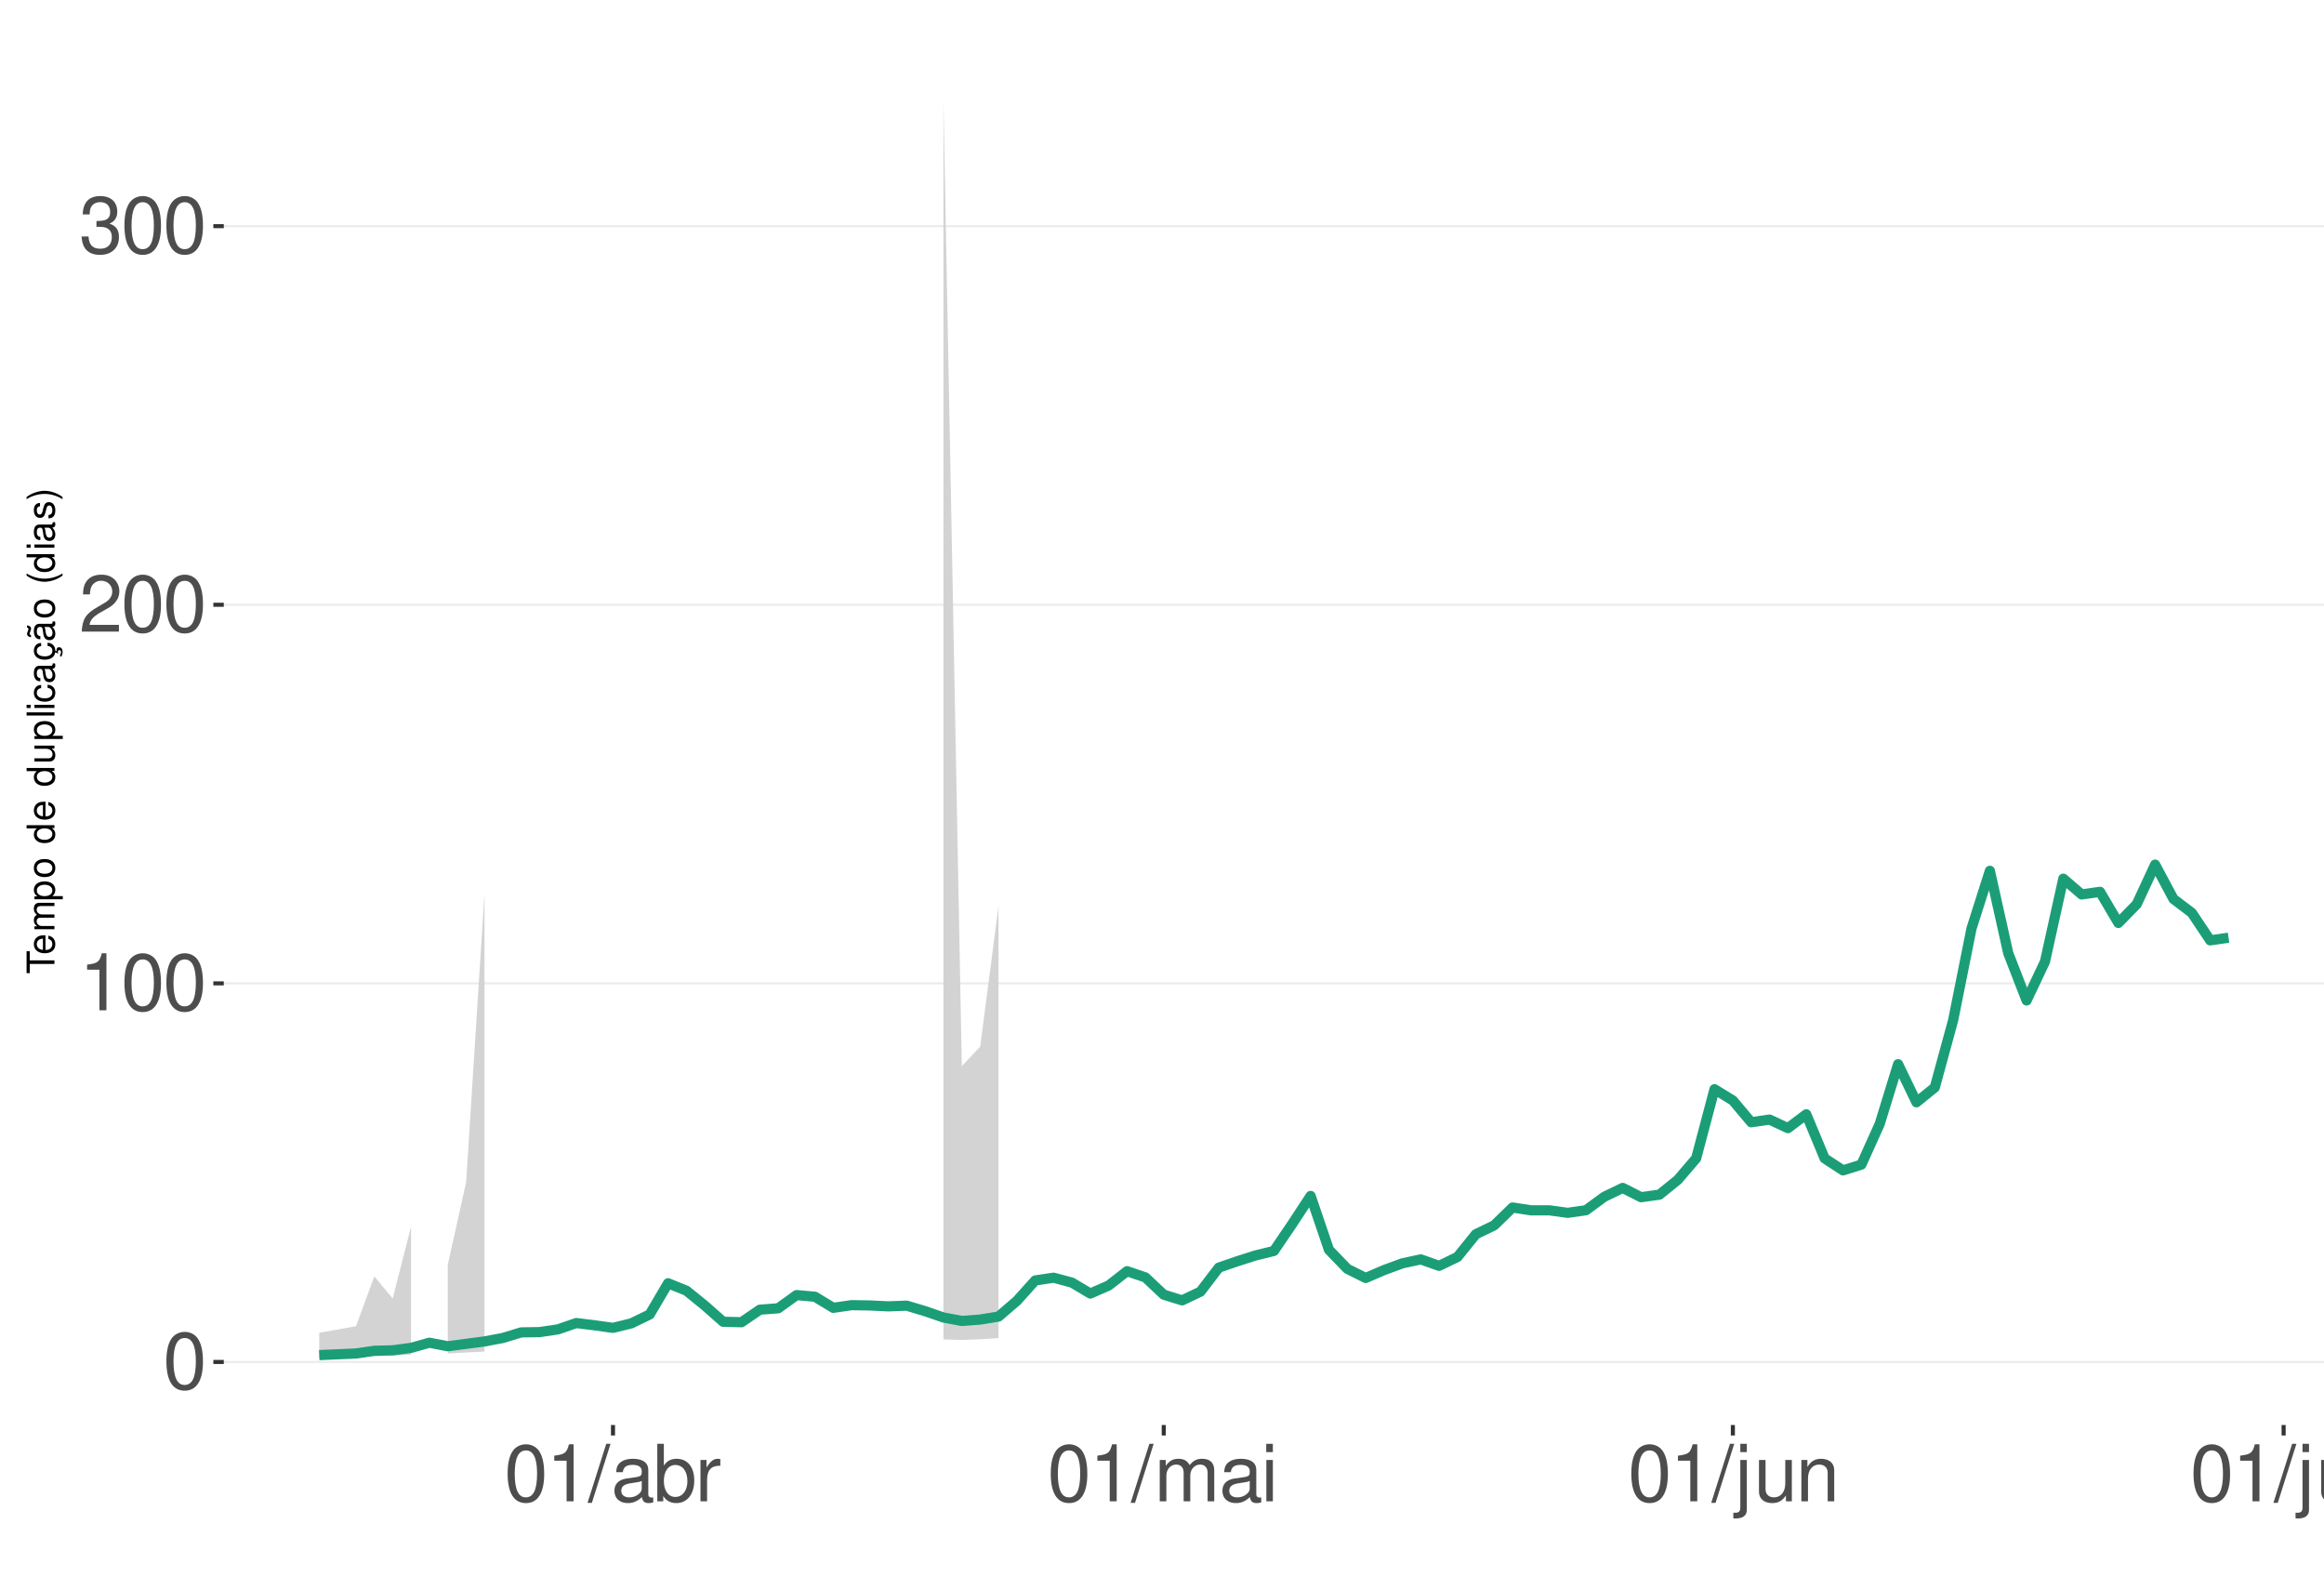
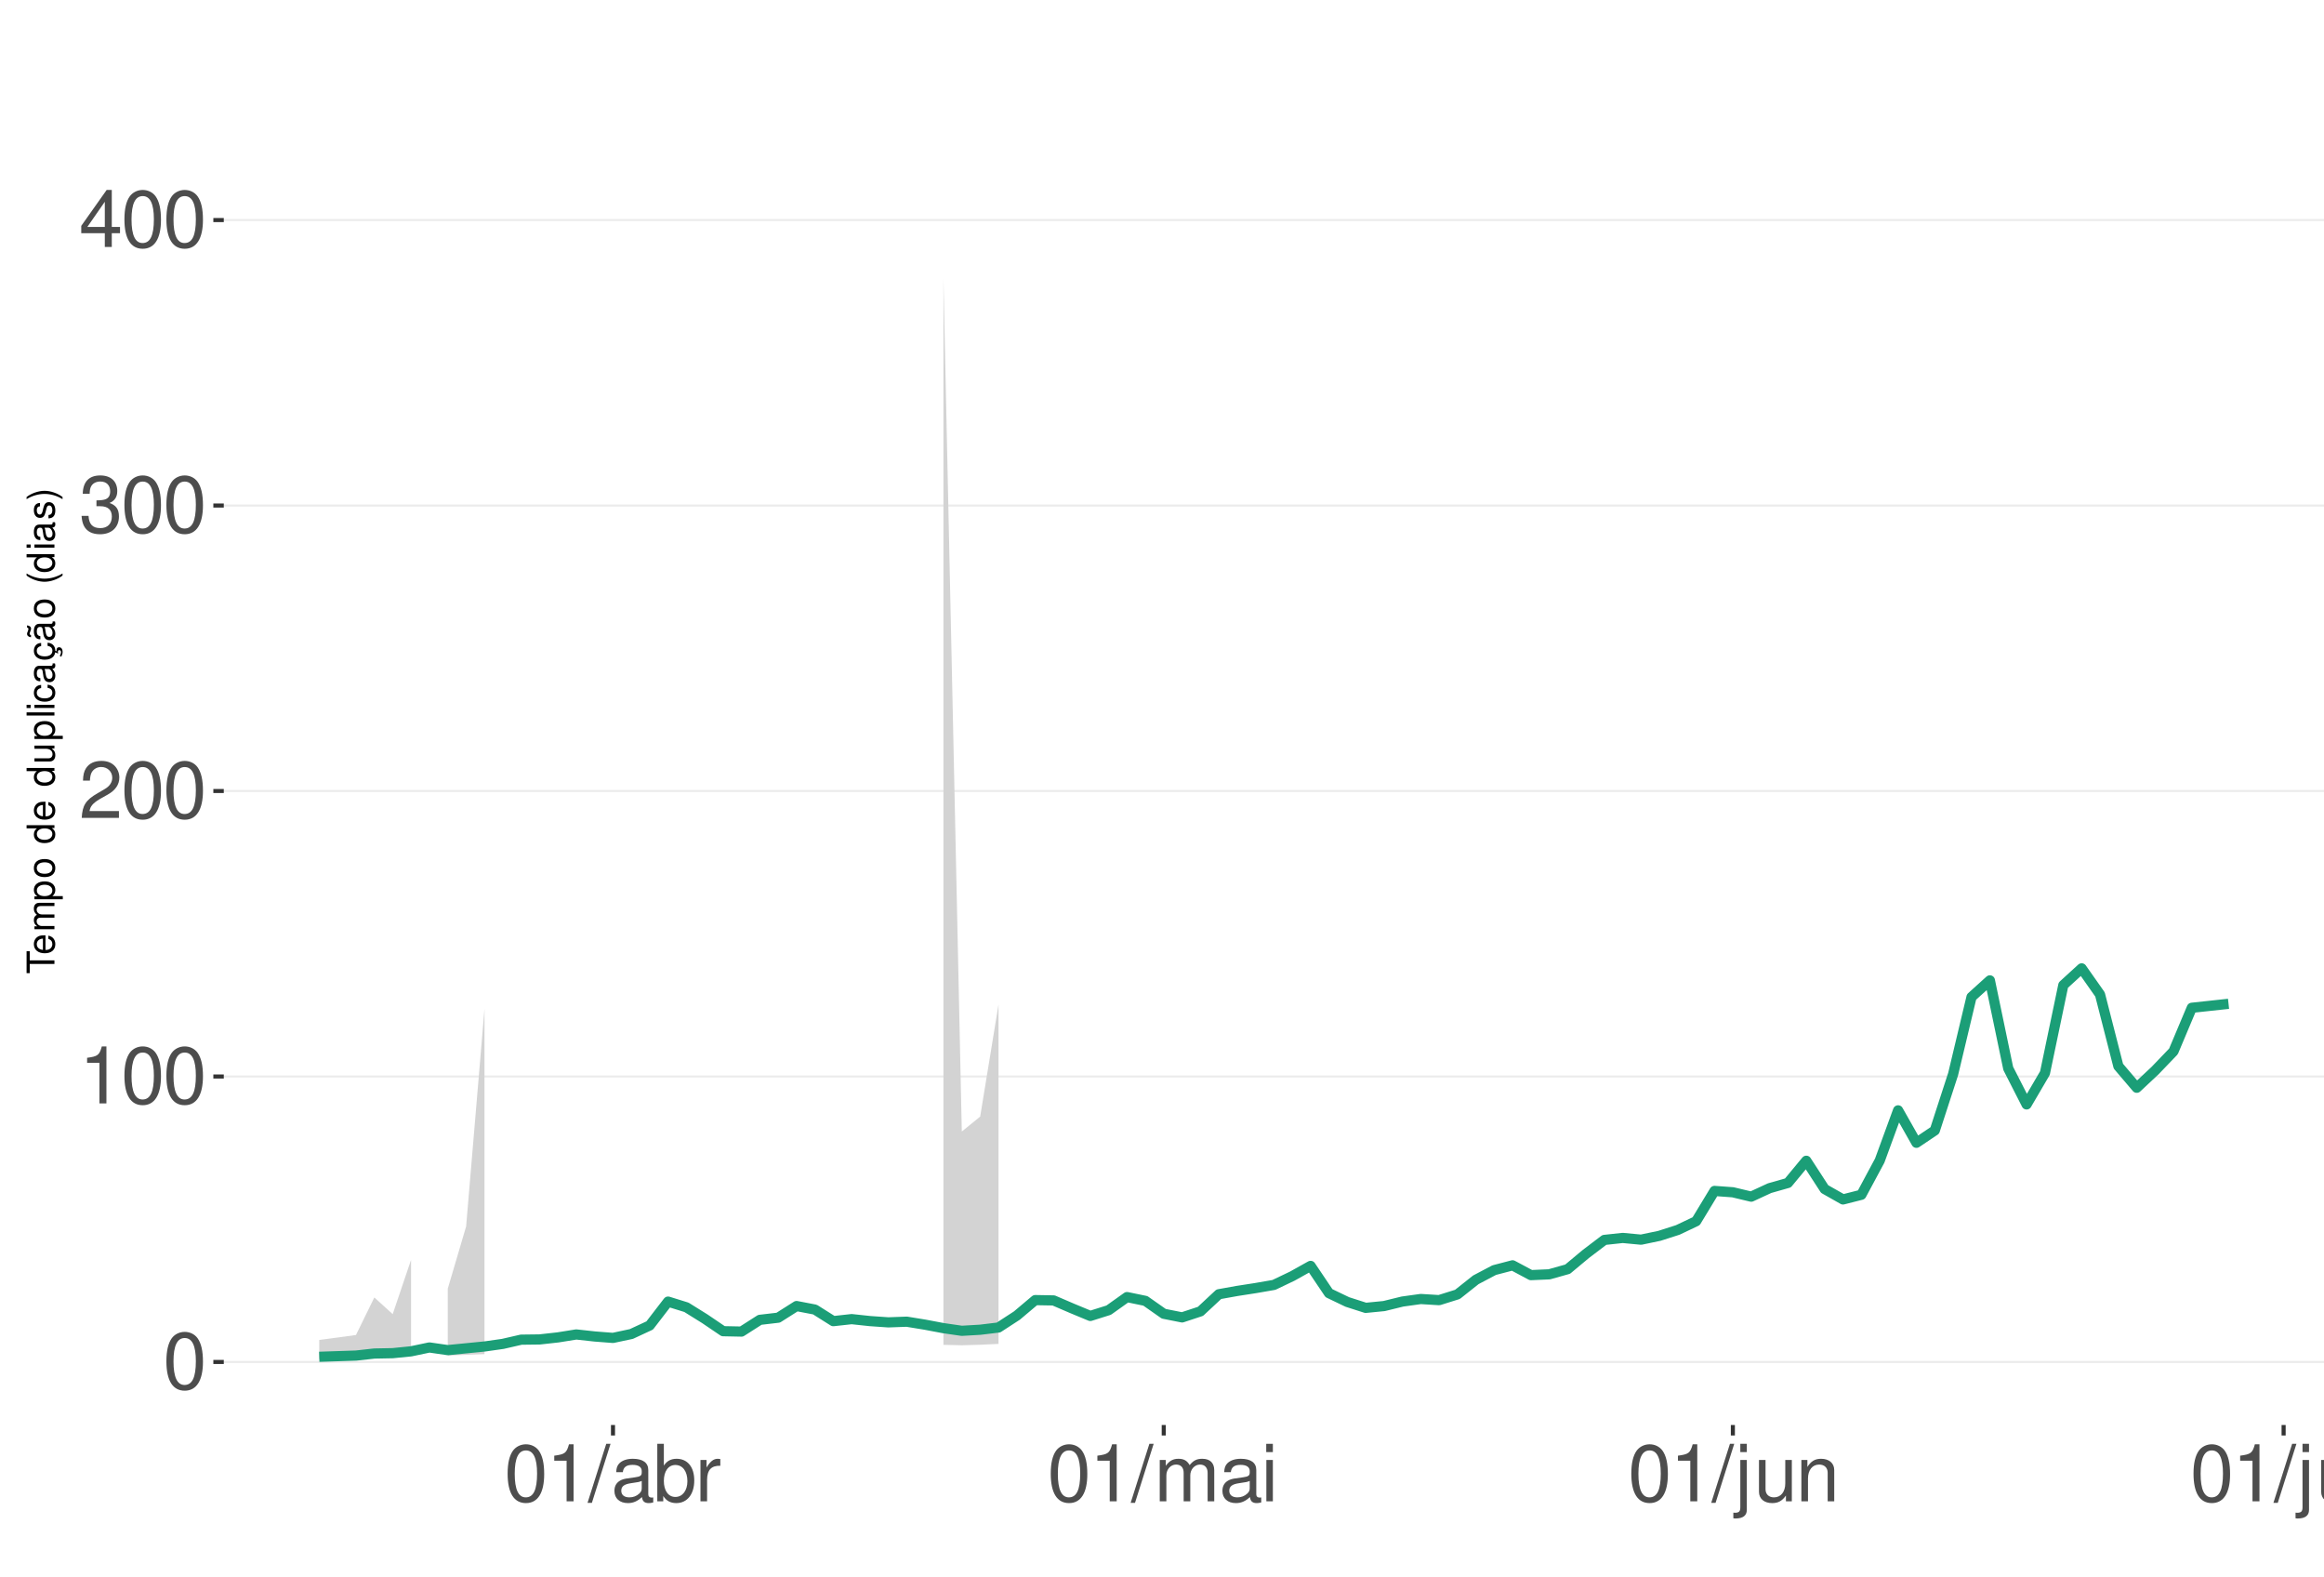
<svg xmlns="http://www.w3.org/2000/svg" xmlns:xlink="http://www.w3.org/1999/xlink" width="609pt" height="413pt" viewBox="0 0 609 413" version="1.1">
  <defs>
    <g>
      <symbol overflow="visible" id="glyph0-0">
        <path style="stroke:none;" d="" />
      </symbol>
      <symbol overflow="visible" id="glyph0-1">
        <path style="stroke:none;" d="M 5.688 -14.938 C 4.312 -14.938 3.078 -14.312 2.312 -13.297 C 1.359 -11.984 0.891 -10 0.891 -7.234 C 0.891 -2.188 2.547 0.469 5.688 0.469 C 8.781 0.469 10.469 -2.188 10.469 -7.109 C 10.469 -10 10.016 -11.938 9.047 -13.297 C 8.281 -14.328 7.062 -14.938 5.688 -14.938 Z M 5.688 -13.328 C 7.641 -13.328 8.609 -11.312 8.609 -7.266 C 8.609 -3.016 7.656 -1.031 5.641 -1.031 C 3.719 -1.031 2.75 -3.094 2.75 -7.203 C 2.75 -11.312 3.719 -13.328 5.688 -13.328 Z M 5.688 -13.328 " />
      </symbol>
      <symbol overflow="visible" id="glyph0-2">
        <path style="stroke:none;" d="M 5.344 -10.641 L 5.344 0 L 7.172 0 L 7.172 -14.938 L 5.969 -14.938 C 5.328 -12.641 4.922 -12.328 2.109 -11.953 L 2.109 -10.641 Z M 5.344 -10.641 " />
      </symbol>
      <symbol overflow="visible" id="glyph0-3">
        <path style="stroke:none;" d="M 10.453 -1.797 L 2.75 -1.797 C 2.938 -3.031 3.594 -3.828 5.391 -4.922 L 7.453 -6.078 C 9.5 -7.203 10.562 -8.734 10.562 -10.578 C 10.562 -11.812 10.062 -12.969 9.188 -13.781 C 8.328 -14.562 7.25 -14.938 5.859 -14.938 C 4 -14.938 2.625 -14.281 1.812 -13 C 1.297 -12.203 1.078 -11.281 1.031 -9.766 L 2.844 -9.766 C 2.906 -10.781 3.031 -11.375 3.281 -11.875 C 3.766 -12.781 4.703 -13.344 5.797 -13.344 C 7.453 -13.344 8.703 -12.141 8.703 -10.531 C 8.703 -9.344 8.016 -8.297 6.719 -7.562 L 4.812 -6.438 C 1.75 -4.688 0.875 -3.281 0.703 -0.016 L 10.453 -0.016 Z M 10.453 -1.797 " />
      </symbol>
      <symbol overflow="visible" id="glyph0-4">
        <path style="stroke:none;" d="M 4.562 -6.875 L 5.562 -6.875 C 7.547 -6.875 8.594 -5.953 8.594 -4.156 C 8.594 -2.266 7.453 -1.141 5.578 -1.141 C 3.578 -1.141 2.609 -2.141 2.484 -4.344 L 0.656 -4.344 C 0.75 -3.141 0.953 -2.359 1.297 -1.688 C 2.062 -0.25 3.484 0.469 5.5 0.469 C 8.516 0.469 10.453 -1.344 10.453 -4.172 C 10.453 -6.078 9.734 -7.109 7.969 -7.719 C 9.344 -8.281 10.016 -9.312 10.016 -10.828 C 10.016 -13.391 8.344 -14.938 5.562 -14.938 C 2.609 -14.938 1.031 -13.281 0.969 -10.125 L 2.781 -10.125 C 2.812 -11.031 2.891 -11.547 3.125 -12 C 3.531 -12.844 4.438 -13.344 5.578 -13.344 C 7.188 -13.344 8.156 -12.375 8.156 -10.766 C 8.156 -9.703 7.781 -9.062 6.984 -8.719 C 6.484 -8.516 5.828 -8.422 4.562 -8.406 Z M 4.562 -6.875 " />
      </symbol>
      <symbol overflow="visible" id="glyph0-5">
+         <path style="stroke:none;" d="M 6.75 -3.609 L 6.75 0 L 8.578 0 L 8.578 -3.609 L 10.734 -3.609 L 10.734 -5.25 L 8.578 -5.25 L 8.578 -14.938 L 7.234 -14.938 L 0.578 -5.531 L 0.578 -3.609 Z M 6.75 -5.25 L 2.172 -5.25 L 6.75 -11.844 Z M 6.75 -5.25 " />
+       </symbol>
+       <symbol overflow="visible" id="glyph0-6">
        <path style="stroke:none;" d="M 4.734 -15.062 L -0.172 0.406 L 0.969 0.406 L 5.859 -15.062 Z M 4.734 -15.062 " />
      </symbol>
-       <symbol overflow="visible" id="glyph0-6">
+       <symbol overflow="visible" id="glyph0-7">
        <path style="stroke:none;" d="M 11.047 -1.016 C 10.859 -0.969 10.781 -0.969 10.672 -0.969 C 10.078 -0.969 9.75 -1.281 9.75 -1.812 L 9.75 -8.188 C 9.75 -10.094 8.344 -11.141 5.688 -11.141 C 4.094 -11.141 2.828 -10.672 2.094 -9.875 C 1.594 -9.312 1.391 -8.703 1.344 -7.625 L 3.078 -7.625 C 3.219 -8.938 4 -9.547 5.625 -9.547 C 7.188 -9.547 8.031 -8.969 8.031 -7.938 L 8.031 -7.484 C 8.016 -6.734 7.641 -6.469 6.234 -6.281 C 3.797 -5.969 3.422 -5.891 2.766 -5.625 C 1.516 -5.078 0.875 -4.125 0.875 -2.734 C 0.875 -0.766 2.234 0.469 4.422 0.469 C 5.781 0.469 6.875 0 8.094 -1.109 C 8.219 0 8.766 0.469 9.875 0.469 C 10.25 0.469 10.469 0.438 11.047 0.297 Z M 8.031 -3.406 C 8.031 -2.828 7.875 -2.484 7.359 -2 C 6.656 -1.359 5.797 -1.031 4.797 -1.031 C 3.453 -1.031 2.672 -1.672 2.672 -2.766 C 2.672 -3.906 3.406 -4.484 5.266 -4.75 C 7.109 -5 7.453 -5.078 8.031 -5.344 Z M 8.031 -3.406 " />
      </symbol>
-       <symbol overflow="visible" id="glyph0-7">
+       <symbol overflow="visible" id="glyph0-8">
        <path style="stroke:none;" d="M 1.109 -15.062 L 1.109 0 L 2.672 0 L 2.672 -1.391 C 3.484 -0.125 4.578 0.469 6.094 0.469 C 8.938 0.469 10.797 -1.859 10.797 -5.453 C 10.797 -8.969 9.047 -11.141 6.172 -11.141 C 4.688 -11.141 3.641 -10.578 2.828 -9.359 L 2.828 -15.062 Z M 5.844 -9.516 C 7.766 -9.516 9 -7.844 9 -5.266 C 9 -2.812 7.719 -1.141 5.844 -1.141 C 4 -1.141 2.828 -2.781 2.828 -5.328 C 2.828 -7.875 4 -9.516 5.844 -9.516 Z M 5.844 -9.516 " />
      </symbol>
-       <symbol overflow="visible" id="glyph0-8">
+       <symbol overflow="visible" id="glyph0-9">
        <path style="stroke:none;" d="M 1.422 -10.828 L 1.422 0 L 3.156 0 L 3.156 -5.625 C 3.188 -8.219 4.25 -9.375 6.625 -9.312 L 6.625 -11.078 C 6.344 -11.109 6.172 -11.141 5.969 -11.141 C 4.859 -11.141 4 -10.469 3.016 -8.859 L 3.016 -10.828 Z M 1.422 -10.828 " />
      </symbol>
-       <symbol overflow="visible" id="glyph0-9">
+       <symbol overflow="visible" id="glyph0-10">
        <path style="stroke:none;" d="M 1.453 -10.828 L 1.453 0 L 3.188 0 L 3.188 -6.797 C 3.188 -8.359 4.312 -9.625 5.719 -9.625 C 7 -9.625 7.719 -8.844 7.719 -7.453 L 7.719 0 L 9.453 0 L 9.453 -6.797 C 9.453 -8.359 10.594 -9.625 12 -9.625 C 13.266 -9.625 14 -8.812 14 -7.453 L 14 0 L 15.734 0 L 15.734 -8.125 C 15.734 -10.062 14.625 -11.141 12.594 -11.141 C 11.156 -11.141 10.281 -10.703 9.281 -9.484 C 8.641 -10.641 7.766 -11.141 6.359 -11.141 C 4.922 -11.141 3.953 -10.594 3.031 -9.297 L 3.031 -10.828 Z M 1.453 -10.828 " />
      </symbol>
-       <symbol overflow="visible" id="glyph0-10">
+       <symbol overflow="visible" id="glyph0-11">
        <path style="stroke:none;" d="M 3.094 -10.828 L 1.391 -10.828 L 1.391 0 L 3.094 0 Z M 3.094 -15.062 L 1.359 -15.062 L 1.359 -12.891 L 3.094 -12.891 Z M 3.094 -15.062 " />
      </symbol>
-       <symbol overflow="visible" id="glyph0-11">
+       <symbol overflow="visible" id="glyph0-12">
        <path style="stroke:none;" d="M 1.453 -10.828 L 1.453 1.562 C 1.453 2.641 1.109 3 0.047 3 C -0.078 3 -0.141 3 -0.375 2.969 L -0.375 4.438 C -0.172 4.484 -0.062 4.5 0.203 4.5 C 2.141 4.5 3.156 3.734 3.156 2.25 L 3.156 -10.828 Z M 3.156 -15.062 L 1.453 -15.062 L 1.453 -12.891 L 3.156 -12.891 Z M 3.156 -15.062 " />
      </symbol>
-       <symbol overflow="visible" id="glyph0-12">
+       <symbol overflow="visible" id="glyph0-13">
        <path style="stroke:none;" d="M 9.953 0 L 9.953 -10.828 L 8.234 -10.828 L 8.234 -4.688 C 8.234 -2.484 7.078 -1.031 5.281 -1.031 C 3.922 -1.031 3.062 -1.859 3.062 -3.156 L 3.062 -10.828 L 1.344 -10.828 L 1.344 -2.484 C 1.344 -0.688 2.688 0.469 4.797 0.469 C 6.375 0.469 7.391 -0.078 8.406 -1.516 L 8.406 0 Z M 9.953 0 " />
      </symbol>
-       <symbol overflow="visible" id="glyph0-13">
+       <symbol overflow="visible" id="glyph0-14">
        <path style="stroke:none;" d="M 1.453 -10.828 L 1.453 0 L 3.188 0 L 3.188 -5.969 C 3.188 -8.188 4.344 -9.625 6.109 -9.625 C 7.484 -9.625 8.344 -8.797 8.344 -7.5 L 8.344 0 L 10.062 0 L 10.062 -8.188 C 10.062 -9.984 8.719 -11.141 6.625 -11.141 C 5.016 -11.141 3.984 -10.516 3.031 -9 L 3.031 -10.828 Z M 1.453 -10.828 " />
      </symbol>
-       <symbol overflow="visible" id="glyph0-14">
+       <symbol overflow="visible" id="glyph0-15">
        <path style="stroke:none;" d="M 3.141 -15.062 L 1.406 -15.062 L 1.406 0 L 3.141 0 Z M 3.141 -15.062 " />
      </symbol>
      <symbol overflow="visible" id="glyph1-0">
        <path style="stroke:none;" d="" />
      </symbol>
      <symbol overflow="visible" id="glyph1-1">
        <path style="stroke:none;" d="M -6.469 -3.547 L -6.469 -5.938 L -7.297 -5.938 L -7.297 -0.203 L -6.469 -0.203 L -6.469 -2.609 L 0 -2.609 L 0 -3.547 Z M -6.469 -3.547 " />
      </symbol>
      <symbol overflow="visible" id="glyph1-2">
        <path style="stroke:none;" d="M -2.344 -5.125 C -3.141 -5.125 -3.625 -5.062 -4.016 -4.922 C -4.875 -4.578 -5.391 -3.781 -5.391 -2.797 C -5.391 -1.344 -4.281 -0.406 -2.547 -0.406 C -0.812 -0.406 0.234 -1.297 0.234 -2.781 C 0.234 -3.984 -0.453 -4.812 -1.594 -5.016 L -1.594 -4.188 C -0.906 -3.953 -0.547 -3.484 -0.547 -2.812 C -0.547 -2.281 -0.781 -1.828 -1.219 -1.547 C -1.516 -1.344 -1.812 -1.281 -2.344 -1.266 Z M -3.016 -1.297 C -3.984 -1.359 -4.625 -1.953 -4.625 -2.797 C -4.625 -3.641 -3.953 -4.234 -3.016 -4.234 Z M -3.016 -1.297 " />
      </symbol>
      <symbol overflow="visible" id="glyph1-3">
        <path style="stroke:none;" d="M -5.234 -0.703 L 0 -0.703 L 0 -1.547 L -3.297 -1.547 C -4.047 -1.547 -4.656 -2.094 -4.656 -2.766 C -4.656 -3.391 -4.281 -3.734 -3.609 -3.734 L 0 -3.734 L 0 -4.578 L -3.297 -4.578 C -4.047 -4.578 -4.656 -5.125 -4.656 -5.812 C -4.656 -6.422 -4.266 -6.781 -3.609 -6.781 L 0 -6.781 L 0 -7.625 L -3.938 -7.625 C -4.875 -7.625 -5.391 -7.078 -5.391 -6.094 C -5.391 -5.406 -5.188 -4.984 -4.594 -4.484 C -5.156 -4.188 -5.391 -3.766 -5.391 -3.078 C -5.391 -2.375 -5.125 -1.906 -4.5 -1.469 L -5.234 -1.469 Z M -5.234 -0.703 " />
      </symbol>
      <symbol overflow="visible" id="glyph1-4">
        <path style="stroke:none;" d="M 2.188 -0.547 L 2.188 -1.375 L -0.547 -1.375 C -0.016 -1.812 0.234 -2.312 0.234 -2.984 C 0.234 -4.344 -0.859 -5.234 -2.531 -5.234 C -4.297 -5.234 -5.391 -4.375 -5.391 -2.984 C -5.391 -2.266 -5.062 -1.703 -4.453 -1.312 L -5.234 -1.312 L -5.234 -0.547 Z M -4.609 -2.844 C -4.609 -3.766 -3.797 -4.359 -2.547 -4.359 C -1.359 -4.359 -0.547 -3.75 -0.547 -2.844 C -0.547 -1.953 -1.344 -1.375 -2.578 -1.375 C -3.812 -1.375 -4.609 -1.953 -4.609 -2.844 Z M -4.609 -2.844 " />
      </symbol>
      <symbol overflow="visible" id="glyph1-5">
        <path style="stroke:none;" d="M -5.391 -2.719 C -5.391 -1.234 -4.344 -0.359 -2.578 -0.359 C -0.812 -0.359 0.234 -1.234 0.234 -2.734 C 0.234 -4.203 -0.812 -5.094 -2.547 -5.094 C -4.359 -5.094 -5.391 -4.234 -5.391 -2.719 Z M -4.625 -2.734 C -4.625 -3.672 -3.844 -4.234 -2.547 -4.234 C -1.312 -4.234 -0.547 -3.656 -0.547 -2.734 C -0.547 -1.797 -1.312 -1.234 -2.578 -1.234 C -3.844 -1.234 -4.625 -1.797 -4.625 -2.734 Z M -4.625 -2.734 " />
      </symbol>
      <symbol overflow="visible" id="glyph1-6">
        <path style="stroke:none;" d="" />
      </symbol>
      <symbol overflow="visible" id="glyph1-7">
        <path style="stroke:none;" d="M -7.297 -4.953 L -7.297 -4.125 L -4.578 -4.125 C -5.109 -3.766 -5.391 -3.203 -5.391 -2.516 C -5.391 -1.156 -4.297 -0.266 -2.625 -0.266 C -0.859 -0.266 0.234 -1.125 0.234 -2.547 C 0.234 -3.266 -0.047 -3.766 -0.688 -4.203 L 0 -4.203 L 0 -4.953 Z M -4.609 -2.656 C -4.609 -3.547 -3.812 -4.125 -2.562 -4.125 C -1.344 -4.125 -0.547 -3.547 -0.547 -2.656 C -0.547 -1.734 -1.359 -1.125 -2.578 -1.125 C -3.797 -1.125 -4.609 -1.734 -4.609 -2.656 Z M -4.609 -2.656 " />
      </symbol>
      <symbol overflow="visible" id="glyph1-8">
        <path style="stroke:none;" d="M 0 -4.812 L -5.234 -4.812 L -5.234 -3.984 L -2.266 -3.984 C -1.203 -3.984 -0.5 -3.438 -0.5 -2.562 C -0.5 -1.906 -0.906 -1.484 -1.531 -1.484 L -5.234 -1.484 L -5.234 -0.656 L -1.203 -0.656 C -0.328 -0.656 0.234 -1.297 0.234 -2.312 C 0.234 -3.094 -0.047 -3.578 -0.734 -4.062 L 0 -4.062 Z M 0 -4.812 " />
      </symbol>
      <symbol overflow="visible" id="glyph1-9">
        <path style="stroke:none;" d="M -7.297 -1.516 L -7.297 -0.688 L 0 -0.688 L 0 -1.516 Z M -7.297 -1.516 " />
      </symbol>
      <symbol overflow="visible" id="glyph1-10">
        <path style="stroke:none;" d="M -5.234 -1.5 L -5.234 -0.672 L 0 -0.672 L 0 -1.5 Z M -7.297 -1.5 L -7.297 -0.656 L -6.234 -0.656 L -6.234 -1.5 Z M -7.297 -1.5 " />
      </symbol>
      <symbol overflow="visible" id="glyph1-11">
        <path style="stroke:none;" d="M -3.484 -4.703 C -3.984 -4.672 -4.312 -4.562 -4.609 -4.359 C -5.094 -4 -5.391 -3.375 -5.391 -2.641 C -5.391 -1.219 -4.266 -0.312 -2.531 -0.312 C -0.844 -0.312 0.234 -1.203 0.234 -2.625 C 0.234 -3.875 -0.516 -4.672 -1.797 -4.766 L -1.797 -3.938 C -0.953 -3.797 -0.547 -3.359 -0.547 -2.656 C -0.547 -1.734 -1.297 -1.188 -2.531 -1.188 C -3.844 -1.188 -4.625 -1.719 -4.625 -2.625 C -4.625 -3.328 -4.203 -3.766 -3.484 -3.875 Z M -3.484 -4.703 " />
      </symbol>
      <symbol overflow="visible" id="glyph1-12">
        <path style="stroke:none;" d="M -0.484 -5.344 C -0.469 -5.266 -0.469 -5.219 -0.469 -5.172 C -0.469 -4.875 -0.625 -4.719 -0.875 -4.719 L -3.953 -4.719 C -4.891 -4.719 -5.391 -4.047 -5.391 -2.75 C -5.391 -1.984 -5.172 -1.375 -4.781 -1.016 C -4.516 -0.766 -4.203 -0.672 -3.688 -0.656 L -3.688 -1.484 C -4.328 -1.562 -4.625 -1.938 -4.625 -2.719 C -4.625 -3.484 -4.344 -3.891 -3.844 -3.891 L -3.625 -3.891 C -3.266 -3.875 -3.125 -3.703 -3.047 -3.016 C -2.891 -1.844 -2.844 -1.656 -2.719 -1.344 C -2.453 -0.734 -2 -0.422 -1.312 -0.422 C -0.375 -0.422 0.234 -1.078 0.234 -2.141 C 0.234 -2.797 0 -3.328 -0.547 -3.922 C 0 -3.984 0.234 -4.234 0.234 -4.781 C 0.234 -4.953 0.203 -5.062 0.141 -5.344 Z M -1.656 -3.891 C -1.375 -3.891 -1.203 -3.812 -0.969 -3.562 C -0.656 -3.219 -0.5 -2.812 -0.5 -2.312 C -0.5 -1.672 -0.812 -1.297 -1.344 -1.297 C -1.891 -1.297 -2.172 -1.656 -2.297 -2.547 C -2.422 -3.438 -2.453 -3.609 -2.594 -3.891 Z M -1.656 -3.891 " />
      </symbol>
      <symbol overflow="visible" id="glyph1-13">
        <path style="stroke:none;" d="M 0.234 -2.641 C 0.234 -3.875 -0.547 -4.703 -1.797 -4.766 L -1.797 -3.938 C -0.953 -3.797 -0.531 -3.359 -0.531 -2.656 C -0.531 -1.734 -1.281 -1.188 -2.516 -1.188 C -3.844 -1.188 -4.625 -1.719 -4.625 -2.625 C -4.625 -3.328 -4.203 -3.766 -3.484 -3.875 L -3.484 -4.703 C -3.984 -4.672 -4.312 -4.562 -4.609 -4.359 C -5.094 -4 -5.391 -3.375 -5.391 -2.641 C -5.391 -1.219 -4.266 -0.312 -2.531 -0.312 C -1.469 -0.312 -0.625 -0.672 -0.156 -1.312 C 0.047 -1.594 0.125 -1.812 0.203 -2.25 L 0.922 -1.938 L 0.984 -2.062 C 0.938 -2.188 0.906 -2.25 0.906 -2.375 C 0.906 -2.656 1.047 -2.828 1.281 -2.828 C 1.547 -2.828 1.734 -2.594 1.734 -2.297 C 1.734 -2.031 1.672 -1.844 1.438 -1.406 L 1.406 -1.312 L 1.812 -1.094 C 2.078 -1.75 2.141 -1.953 2.141 -2.344 C 2.141 -3.109 1.781 -3.578 1.203 -3.578 C 0.781 -3.578 0.547 -3.297 0.547 -2.797 C 0.547 -2.703 0.547 -2.641 0.562 -2.516 Z M 0.234 -2.641 " />
      </symbol>
      <symbol overflow="visible" id="glyph1-14">
        <path style="stroke:none;" d="M -0.484 -5.344 C -0.469 -5.266 -0.469 -5.219 -0.469 -5.172 C -0.469 -4.875 -0.625 -4.719 -0.875 -4.719 L -3.953 -4.719 C -4.891 -4.719 -5.391 -4.047 -5.391 -2.75 C -5.391 -1.984 -5.172 -1.375 -4.781 -1.016 C -4.516 -0.766 -4.203 -0.672 -3.688 -0.656 L -3.688 -1.484 C -4.328 -1.562 -4.625 -1.938 -4.625 -2.719 C -4.625 -3.484 -4.344 -3.891 -3.844 -3.891 L -3.625 -3.891 C -3.266 -3.875 -3.125 -3.703 -3.047 -3.016 C -2.891 -1.844 -2.844 -1.656 -2.719 -1.344 C -2.453 -0.734 -2 -0.422 -1.312 -0.422 C -0.375 -0.422 0.234 -1.078 0.234 -2.141 C 0.234 -2.797 0 -3.328 -0.547 -3.922 C 0 -3.984 0.234 -4.234 0.234 -4.781 C 0.234 -4.953 0.203 -5.062 0.141 -5.344 Z M -1.656 -3.891 C -1.375 -3.891 -1.203 -3.812 -0.969 -3.562 C -0.656 -3.219 -0.5 -2.812 -0.5 -2.312 C -0.5 -1.672 -0.812 -1.297 -1.344 -1.297 C -1.891 -1.297 -2.172 -1.656 -2.297 -2.547 C -2.422 -3.438 -2.453 -3.609 -2.594 -3.891 Z M -7.172 -3.75 C -6.922 -3.672 -6.812 -3.547 -6.812 -3.375 C -6.812 -3.25 -6.875 -2.984 -6.984 -2.734 C -7.156 -2.312 -7.172 -2.25 -7.172 -2.047 C -7.172 -1.594 -6.797 -1.297 -6.141 -1.188 L -6.141 -1.766 C -6.375 -1.812 -6.5 -1.938 -6.5 -2.094 C -6.5 -2.203 -6.469 -2.344 -6.375 -2.578 C -6.156 -3.156 -6.125 -3.234 -6.125 -3.438 C -6.125 -3.922 -6.484 -4.219 -7.172 -4.312 Z M -7.172 -3.75 " />
      </symbol>
      <symbol overflow="visible" id="glyph1-15">
        <path style="stroke:none;" d="M -7.297 -2.359 C -5.984 -1.359 -4.156 -0.734 -2.594 -0.734 C -1.016 -0.734 0.812 -1.359 2.125 -2.359 L 2.125 -2.906 C 0.688 -2.031 -0.984 -1.547 -2.594 -1.547 C -4.188 -1.547 -5.875 -2.031 -7.297 -2.906 Z M -7.297 -2.359 " />
      </symbol>
      <symbol overflow="visible" id="glyph1-16">
        <path style="stroke:none;" d="M -3.781 -4.375 C -4.812 -4.375 -5.391 -3.688 -5.391 -2.484 C -5.391 -1.266 -4.766 -0.469 -3.797 -0.469 C -2.969 -0.469 -2.578 -0.891 -2.281 -2.125 L -2.094 -2.906 C -1.953 -3.484 -1.734 -3.719 -1.375 -3.719 C -0.875 -3.719 -0.547 -3.234 -0.547 -2.5 C -0.547 -2.047 -0.672 -1.672 -0.891 -1.453 C -1.047 -1.328 -1.188 -1.266 -1.562 -1.219 L -1.562 -0.344 C -0.344 -0.375 0.234 -1.062 0.234 -2.438 C 0.234 -3.75 -0.422 -4.594 -1.438 -4.594 C -2.203 -4.594 -2.641 -4.156 -2.891 -3.109 L -3.078 -2.312 C -3.234 -1.625 -3.453 -1.344 -3.828 -1.344 C -4.312 -1.344 -4.625 -1.766 -4.625 -2.453 C -4.625 -3.125 -4.328 -3.484 -3.781 -3.5 Z M -3.781 -4.375 " />
      </symbol>
      <symbol overflow="visible" id="glyph1-17">
        <path style="stroke:none;" d="M 2.125 -0.938 C 0.812 -1.938 -1.016 -2.562 -2.578 -2.562 C -4.156 -2.562 -5.984 -1.938 -7.297 -0.938 L -7.297 -0.375 C -5.859 -1.266 -4.188 -1.75 -2.578 -1.75 C -0.984 -1.75 0.703 -1.266 2.125 -0.375 Z M 2.125 -0.938 " />
      </symbol>
    </g>
    <clipPath id="clip1">
      <path d="M 58.645 9.961 L 609 9.961 L 609 373.328 L 58.645 373.328 Z M 58.645 9.961 " />
    </clipPath>
    <clipPath id="clip2">
      <path d="M 58.645 356 L 609 356 L 609 358 L 58.645 358 Z M 58.645 356 " />
    </clipPath>
    <clipPath id="clip3">
-       <path d="M 58.645 257 L 609 257 L 609 258 L 58.645 258 Z M 58.645 257 " />
+       <path d="M 58.645 281 L 609 281 L 609 283 L 58.645 283 Z M 58.645 281 " />
    </clipPath>
    <clipPath id="clip4">
-       <path d="M 58.645 158 L 609 158 L 609 159 L 58.645 159 Z M 58.645 158 " />
+       <path d="M 58.645 206 L 609 206 L 609 208 L 58.645 208 Z M 58.645 206 " />
    </clipPath>
    <clipPath id="clip5">
-       <path d="M 58.645 58 L 609 58 L 609 60 L 58.645 60 Z M 58.645 58 " />
+       <path d="M 58.645 132 L 609 132 L 609 133 L 58.645 133 Z M 58.645 132 " />
+     </clipPath>
+     <clipPath id="clip6">
+       <path d="M 58.645 57 L 609 57 L 609 58 L 58.645 58 Z M 58.645 57 " />
    </clipPath>
  </defs>
  <g id="surface99">
    <rect x="0" y="0" width="609" height="413" style="fill:rgb(100%,100%,100%);fill-opacity:1;stroke:none;" />
    <rect x="0" y="0" width="609" height="413" style="fill:rgb(100%,100%,100%);fill-opacity:1;stroke:none;" />
    <path style="fill:none;stroke-width:1.067;stroke-linecap:round;stroke-linejoin:round;stroke:rgb(100%,100%,100%);stroke-opacity:1;stroke-miterlimit:10;" d="M 0 413 L 609 413 L 609 0 L 0 0 Z M 0 413 " />
    <g clip-path="url(#clip1)" clip-rule="nonzero">
      <path style=" stroke:none;fill-rule:nonzero;fill:rgb(100%,100%,100%);fill-opacity:1;" d="M 58.645 373.328 L 609 373.328 L 609 9.961 L 58.645 9.961 Z M 58.645 373.328 " />
    </g>
    <g clip-path="url(#clip2)" clip-rule="nonzero">
      <path style="fill:none;stroke-width:0.533;stroke-linecap:butt;stroke-linejoin:round;stroke:rgb(92.157%,92.157%,92.157%);stroke-opacity:1;stroke-miterlimit:10;" d="M 58.645 356.812 L 609 356.812 " />
    </g>
    <g clip-path="url(#clip3)" clip-rule="nonzero">
-       <path style="fill:none;stroke-width:0.533;stroke-linecap:butt;stroke-linejoin:round;stroke:rgb(92.157%,92.157%,92.157%);stroke-opacity:1;stroke-miterlimit:10;" d="M 58.645 257.625 L 609 257.625 " />
+       <path style="fill:none;stroke-width:0.533;stroke-linecap:butt;stroke-linejoin:round;stroke:rgb(92.157%,92.157%,92.157%);stroke-opacity:1;stroke-miterlimit:10;" d="M 58.645 282.023 L 609 282.023 " />
    </g>
    <g clip-path="url(#clip4)" clip-rule="nonzero">
-       <path style="fill:none;stroke-width:0.533;stroke-linecap:butt;stroke-linejoin:round;stroke:rgb(92.157%,92.157%,92.157%);stroke-opacity:1;stroke-miterlimit:10;" d="M 58.645 158.438 L 609 158.438 " />
+       <path style="fill:none;stroke-width:0.533;stroke-linecap:butt;stroke-linejoin:round;stroke:rgb(92.157%,92.157%,92.157%);stroke-opacity:1;stroke-miterlimit:10;" d="M 58.645 207.23 L 609 207.23 " />
    </g>
    <g clip-path="url(#clip5)" clip-rule="nonzero">
-       <path style="fill:none;stroke-width:0.533;stroke-linecap:butt;stroke-linejoin:round;stroke:rgb(92.157%,92.157%,92.157%);stroke-opacity:1;stroke-miterlimit:10;" d="M 58.645 59.25 L 609 59.25 " />
-     </g>
-     <path style=" stroke:none;fill-rule:nonzero;fill:rgb(82.745%,82.745%,82.745%);fill-opacity:1;" d="M 83.66 349.164 L 93.281 347.441 L 98.094 334.395 L 102.906 340.191 L 107.715 321.332 L 107.715 354.887 L 102.906 355.156 L 98.094 355.273 L 93.281 355.586 L 83.66 355.832 Z M 83.66 349.164 " />
-     <path style=" stroke:none;fill-rule:nonzero;fill:rgb(82.745%,82.745%,82.745%);fill-opacity:1;" d="M 117.336 331.348 L 122.148 309.727 L 126.957 234.148 L 126.957 354.082 L 122.148 354.332 L 117.336 354.594 Z M 117.336 331.348 " />
-     <path style=" stroke:none;fill-rule:nonzero;fill:rgb(82.745%,82.745%,82.745%);fill-opacity:1;" d="M 247.227 26.48 L 252.039 279.316 L 256.852 274.211 L 261.66 237.402 L 261.66 350.562 L 256.852 350.863 L 252.039 351.047 L 247.227 350.891 Z M 247.227 26.48 " />
-     <path style="fill:none;stroke-width:2.667;stroke-linecap:butt;stroke-linejoin:round;stroke:rgb(10.588%,61.961%,46.667%);stroke-opacity:1;stroke-miterlimit:10;" d="M 83.66 355.012 L 93.281 354.59 L 98.094 353.883 L 102.906 353.758 L 107.715 353.113 L 112.527 351.77 L 117.336 352.695 L 122.148 352.062 L 126.957 351.434 L 131.77 350.527 L 136.578 349.062 L 141.391 348.988 L 146.203 348.277 L 151.012 346.617 L 155.824 347.207 L 160.633 347.879 L 165.445 346.695 L 170.254 344.363 L 175.066 336.195 L 179.879 338.137 L 184.688 342.031 L 189.5 346.277 L 194.309 346.398 L 199.121 343.113 L 203.93 342.75 L 208.742 339.293 L 213.551 339.719 L 218.363 342.629 L 223.176 341.926 L 227.984 342.008 L 232.797 342.246 L 237.605 342.059 L 242.418 343.504 L 247.227 345.16 L 252.039 346.07 L 256.852 345.699 L 261.66 344.922 L 266.473 340.797 L 271.281 335.453 L 276.094 334.738 L 280.902 336.023 L 285.715 338.887 L 290.523 336.781 L 295.336 333.031 L 300.148 334.656 L 304.957 339.18 L 309.77 340.672 L 314.578 338.391 L 319.391 332.094 L 324.199 330.438 L 329.012 328.91 L 333.824 327.723 L 338.633 320.648 L 343.445 313.309 L 348.254 327.43 L 353.066 332.41 L 357.875 334.805 L 362.688 332.738 L 367.5 330.969 L 372.309 329.934 L 377.121 331.629 L 381.93 329.301 L 386.742 323.344 L 391.551 321.023 L 396.363 316.34 L 401.172 317.086 L 405.984 317.082 L 410.797 317.742 L 415.605 317.055 L 420.418 313.527 L 425.227 311.211 L 430.039 313.645 L 434.848 312.98 L 439.66 309.098 L 444.473 303.469 L 449.281 285.352 L 454.094 288.309 L 458.902 294.012 L 463.715 293.309 L 468.523 295.551 L 473.336 291.934 L 478.145 303.477 L 482.957 306.617 L 487.77 305.105 L 492.578 294.441 L 497.391 278.801 L 502.199 288.781 L 507.012 284.887 L 511.82 267.277 L 516.633 243.246 L 521.445 228.133 L 526.254 249.703 L 531.066 262.105 L 535.875 251.945 L 540.688 230.199 L 545.496 234.332 L 550.309 233.645 L 555.117 241.801 L 559.93 236.879 L 564.742 226.516 L 569.551 235.504 L 574.363 239.152 L 579.172 246.352 L 583.984 245.664 " />
+       <path style="fill:none;stroke-width:0.533;stroke-linecap:butt;stroke-linejoin:round;stroke:rgb(92.157%,92.157%,92.157%);stroke-opacity:1;stroke-miterlimit:10;" d="M 58.645 132.441 L 609 132.441 " />
+     </g>
+     <g clip-path="url(#clip6)" clip-rule="nonzero">
+       <path style="fill:none;stroke-width:0.533;stroke-linecap:butt;stroke-linejoin:round;stroke:rgb(92.157%,92.157%,92.157%);stroke-opacity:1;stroke-miterlimit:10;" d="M 58.645 57.648 L 609 57.648 " />
+     </g>
+     <path style=" stroke:none;fill-rule:nonzero;fill:rgb(82.745%,82.745%,82.745%);fill-opacity:1;" d="M 83.66 351.043 L 93.281 349.746 L 98.094 339.91 L 102.906 344.281 L 107.715 330.059 L 107.715 355.359 L 102.906 355.562 L 98.094 355.652 L 93.281 355.887 L 83.66 356.074 Z M 83.66 351.043 " />
+     <path style=" stroke:none;fill-rule:nonzero;fill:rgb(82.745%,82.745%,82.745%);fill-opacity:1;" d="M 117.336 337.609 L 122.148 321.309 L 126.957 264.32 L 126.957 354.754 L 122.148 354.941 L 117.336 355.141 Z M 117.336 337.609 " />
+     <path style=" stroke:none;fill-rule:nonzero;fill:rgb(82.745%,82.745%,82.745%);fill-opacity:1;" d="M 247.227 73 L 252.039 296.438 L 256.852 292.527 L 261.66 263.16 L 261.66 352.074 L 256.852 352.301 L 252.039 352.441 L 247.227 352.32 Z M 247.227 73 " />
+     <path style="fill:none;stroke-width:2.667;stroke-linecap:butt;stroke-linejoin:round;stroke:rgb(10.588%,61.961%,46.667%);stroke-opacity:1;stroke-miterlimit:10;" d="M 83.66 355.457 L 93.281 355.137 L 98.094 354.602 L 102.906 354.508 L 107.715 354.023 L 112.527 353.012 L 117.336 353.707 L 122.148 353.23 L 126.957 352.758 L 131.77 352.074 L 136.578 350.969 L 141.391 350.91 L 146.203 350.375 L 151.012 349.605 L 155.824 350.133 L 160.633 350.508 L 165.445 349.484 L 170.254 347.25 L 175.066 340.996 L 179.879 342.492 L 184.688 345.488 L 189.5 348.75 L 194.309 348.848 L 199.121 345.773 L 203.93 345.211 L 208.742 342.16 L 213.551 343.082 L 218.363 346.117 L 223.176 345.586 L 227.984 346.102 L 232.797 346.434 L 237.605 346.258 L 242.418 347.043 L 247.227 347.953 L 252.039 348.648 L 256.852 348.367 L 261.66 347.785 L 266.473 344.656 L 271.281 340.602 L 276.094 340.688 L 280.902 342.758 L 285.715 344.754 L 290.523 343.238 L 295.336 339.812 L 300.148 340.805 L 304.957 344.18 L 309.77 345.137 L 314.578 343.551 L 319.391 339.066 L 324.199 338.203 L 329.012 337.457 L 333.824 336.625 L 338.633 334.328 L 343.445 331.641 L 348.254 338.785 L 353.066 341.094 L 357.875 342.637 L 362.688 342.164 L 367.5 340.984 L 372.309 340.316 L 377.121 340.613 L 381.93 339.105 L 386.742 335.285 L 391.551 332.75 L 396.363 331.492 L 401.172 334.059 L 405.984 333.848 L 410.797 332.496 L 415.605 328.488 L 420.418 324.836 L 425.227 324.316 L 430.039 324.77 L 434.848 323.766 L 439.66 322.223 L 444.473 319.938 L 449.281 312.004 L 454.094 312.355 L 458.902 313.504 L 463.715 311.277 L 468.523 309.91 L 473.336 304.098 L 478.145 311.508 L 482.957 314.234 L 487.77 313.008 L 492.578 304.047 L 497.391 290.895 L 502.199 299.391 L 507.012 296.16 L 511.82 281.371 L 516.633 261.195 L 521.445 256.84 L 526.254 279.906 L 531.066 289.34 L 535.875 281.125 L 540.688 258.086 L 545.496 253.691 L 550.309 260.539 L 555.117 279.32 L 559.93 284.973 L 564.742 280.465 L 569.551 275.453 L 574.363 264.02 L 579.172 263.5 L 583.984 262.98 " />
    <g style="fill:rgb(30.196%,30.196%,30.196%);fill-opacity:1;">
      <use xlink:href="#glyph0-1" x="42.715" y="363.866" />
    </g>
    <g style="fill:rgb(30.196%,30.196%,30.196%);fill-opacity:1;">
-       <use xlink:href="#glyph0-2" x="20.715" y="264.679" />
-       <use xlink:href="#glyph0-1" x="31.715" y="264.679" />
-       <use xlink:href="#glyph0-1" x="42.715" y="264.679" />
-     </g>
-     <g style="fill:rgb(30.196%,30.196%,30.196%);fill-opacity:1;">
-       <use xlink:href="#glyph0-3" x="20.715" y="165.491" />
-       <use xlink:href="#glyph0-1" x="31.715" y="165.491" />
-       <use xlink:href="#glyph0-1" x="42.715" y="165.491" />
-     </g>
-     <g style="fill:rgb(30.196%,30.196%,30.196%);fill-opacity:1;">
-       <use xlink:href="#glyph0-4" x="20.715" y="66.304" />
-       <use xlink:href="#glyph0-1" x="31.715" y="66.304" />
-       <use xlink:href="#glyph0-1" x="42.715" y="66.304" />
+       <use xlink:href="#glyph0-2" x="20.715" y="289.077" />
+       <use xlink:href="#glyph0-1" x="31.715" y="289.077" />
+       <use xlink:href="#glyph0-1" x="42.715" y="289.077" />
+     </g>
+     <g style="fill:rgb(30.196%,30.196%,30.196%);fill-opacity:1;">
+       <use xlink:href="#glyph0-3" x="20.715" y="214.284" />
+       <use xlink:href="#glyph0-1" x="31.715" y="214.284" />
+       <use xlink:href="#glyph0-1" x="42.715" y="214.284" />
+     </g>
+     <g style="fill:rgb(30.196%,30.196%,30.196%);fill-opacity:1;">
+       <use xlink:href="#glyph0-4" x="20.715" y="139.495" />
+       <use xlink:href="#glyph0-1" x="31.715" y="139.495" />
+       <use xlink:href="#glyph0-1" x="42.715" y="139.495" />
+     </g>
+     <g style="fill:rgb(30.196%,30.196%,30.196%);fill-opacity:1;">
+       <use xlink:href="#glyph0-5" x="20.715" y="64.702" />
+       <use xlink:href="#glyph0-1" x="31.715" y="64.702" />
+       <use xlink:href="#glyph0-1" x="42.715" y="64.702" />
    </g>
    <path style="fill:none;stroke-width:1.067;stroke-linecap:butt;stroke-linejoin:round;stroke:rgb(20%,20%,20%);stroke-opacity:1;stroke-miterlimit:10;" d="M 55.906 356.812 L 58.645 356.812 " />
-     <path style="fill:none;stroke-width:1.067;stroke-linecap:butt;stroke-linejoin:round;stroke:rgb(20%,20%,20%);stroke-opacity:1;stroke-miterlimit:10;" d="M 55.906 257.625 L 58.645 257.625 " />
-     <path style="fill:none;stroke-width:1.067;stroke-linecap:butt;stroke-linejoin:round;stroke:rgb(20%,20%,20%);stroke-opacity:1;stroke-miterlimit:10;" d="M 55.906 158.438 L 58.645 158.438 " />
-     <path style="fill:none;stroke-width:1.067;stroke-linecap:butt;stroke-linejoin:round;stroke:rgb(20%,20%,20%);stroke-opacity:1;stroke-miterlimit:10;" d="M 55.906 59.25 L 58.645 59.25 " />
+     <path style="fill:none;stroke-width:1.067;stroke-linecap:butt;stroke-linejoin:round;stroke:rgb(20%,20%,20%);stroke-opacity:1;stroke-miterlimit:10;" d="M 55.906 282.023 L 58.645 282.023 " />
+     <path style="fill:none;stroke-width:1.067;stroke-linecap:butt;stroke-linejoin:round;stroke:rgb(20%,20%,20%);stroke-opacity:1;stroke-miterlimit:10;" d="M 55.906 207.23 L 58.645 207.23 " />
+     <path style="fill:none;stroke-width:1.067;stroke-linecap:butt;stroke-linejoin:round;stroke:rgb(20%,20%,20%);stroke-opacity:1;stroke-miterlimit:10;" d="M 55.906 132.441 L 58.645 132.441 " />
+     <path style="fill:none;stroke-width:1.067;stroke-linecap:butt;stroke-linejoin:round;stroke:rgb(20%,20%,20%);stroke-opacity:1;stroke-miterlimit:10;" d="M 55.906 57.648 L 58.645 57.648 " />
    <path style="fill:none;stroke-width:1.067;stroke-linecap:butt;stroke-linejoin:round;stroke:rgb(20%,20%,20%);stroke-opacity:1;stroke-miterlimit:10;" d="M 160.633 376.07 L 160.633 373.328 " />
    <path style="fill:none;stroke-width:1.067;stroke-linecap:butt;stroke-linejoin:round;stroke:rgb(20%,20%,20%);stroke-opacity:1;stroke-miterlimit:10;" d="M 304.957 376.07 L 304.957 373.328 " />
    <path style="fill:none;stroke-width:1.067;stroke-linecap:butt;stroke-linejoin:round;stroke:rgb(20%,20%,20%);stroke-opacity:1;stroke-miterlimit:10;" d="M 454.094 376.07 L 454.094 373.328 " />
    <path style="fill:none;stroke-width:1.067;stroke-linecap:butt;stroke-linejoin:round;stroke:rgb(20%,20%,20%);stroke-opacity:1;stroke-miterlimit:10;" d="M 598.418 376.07 L 598.418 373.328 " />
    <g style="fill:rgb(30.196%,30.196%,30.196%);fill-opacity:1;">
      <use xlink:href="#glyph0-1" x="132.133" y="393.315" />
      <use xlink:href="#glyph0-2" x="143.133" y="393.315" />
-       <use xlink:href="#glyph0-5" x="154.133" y="393.315" />
-       <use xlink:href="#glyph0-6" x="160.133" y="393.315" />
-       <use xlink:href="#glyph0-7" x="171.133" y="393.315" />
-       <use xlink:href="#glyph0-8" x="182.133" y="393.315" />
+       <use xlink:href="#glyph0-6" x="154.133" y="393.315" />
+       <use xlink:href="#glyph0-7" x="160.133" y="393.315" />
+       <use xlink:href="#glyph0-8" x="171.133" y="393.315" />
+       <use xlink:href="#glyph0-9" x="182.133" y="393.315" />
    </g>
    <g style="fill:rgb(30.196%,30.196%,30.196%);fill-opacity:1;">
      <use xlink:href="#glyph0-1" x="274.457" y="393.315" />
      <use xlink:href="#glyph0-2" x="285.457" y="393.315" />
-       <use xlink:href="#glyph0-5" x="296.457" y="393.315" />
-       <use xlink:href="#glyph0-9" x="302.457" y="393.315" />
-       <use xlink:href="#glyph0-6" x="319.457" y="393.315" />
-       <use xlink:href="#glyph0-10" x="330.457" y="393.315" />
+       <use xlink:href="#glyph0-6" x="296.457" y="393.315" />
+       <use xlink:href="#glyph0-10" x="302.457" y="393.315" />
+       <use xlink:href="#glyph0-7" x="319.457" y="393.315" />
+       <use xlink:href="#glyph0-11" x="330.457" y="393.315" />
    </g>
    <g style="fill:rgb(30.196%,30.196%,30.196%);fill-opacity:1;">
      <use xlink:href="#glyph0-1" x="426.594" y="393.315" />
      <use xlink:href="#glyph0-2" x="437.594" y="393.315" />
-       <use xlink:href="#glyph0-5" x="448.594" y="393.315" />
-       <use xlink:href="#glyph0-11" x="454.594" y="393.315" />
-       <use xlink:href="#glyph0-12" x="459.594" y="393.315" />
-       <use xlink:href="#glyph0-13" x="470.594" y="393.315" />
+       <use xlink:href="#glyph0-6" x="448.594" y="393.315" />
+       <use xlink:href="#glyph0-12" x="454.594" y="393.315" />
+       <use xlink:href="#glyph0-13" x="459.594" y="393.315" />
+       <use xlink:href="#glyph0-14" x="470.594" y="393.315" />
    </g>
    <g style="fill:rgb(30.196%,30.196%,30.196%);fill-opacity:1;">
      <use xlink:href="#glyph0-1" x="573.918" y="393.315" />
      <use xlink:href="#glyph0-2" x="584.918" y="393.315" />
-       <use xlink:href="#glyph0-5" x="595.918" y="393.315" />
-       <use xlink:href="#glyph0-11" x="601.918" y="393.315" />
-       <use xlink:href="#glyph0-12" x="606.918" y="393.315" />
-       <use xlink:href="#glyph0-14" x="617.918" y="393.315" />
+       <use xlink:href="#glyph0-6" x="595.918" y="393.315" />
+       <use xlink:href="#glyph0-12" x="601.918" y="393.315" />
+       <use xlink:href="#glyph0-13" x="606.918" y="393.315" />
+       <use xlink:href="#glyph0-15" x="617.918" y="393.315" />
    </g>
    <g style="fill:rgb(0%,0%,0%);fill-opacity:1;">
      <use xlink:href="#glyph1-1" x="14.263" y="255.145" />
      <use xlink:href="#glyph1-2" x="14.263" y="250.145" />
      <use xlink:href="#glyph1-3" x="14.263" y="244.145" />
      <use xlink:href="#glyph1-4" x="14.263" y="236.145" />
      <use xlink:href="#glyph1-5" x="14.263" y="230.145" />
      <use xlink:href="#glyph1-6" x="14.263" y="224.145" />
      <use xlink:href="#glyph1-7" x="14.263" y="221.145" />
      <use xlink:href="#glyph1-2" x="14.263" y="215.145" />
      <use xlink:href="#glyph1-6" x="14.263" y="209.145" />
      <use xlink:href="#glyph1-7" x="14.263" y="206.145" />
      <use xlink:href="#glyph1-8" x="14.263" y="200.145" />
      <use xlink:href="#glyph1-4" x="14.263" y="194.145" />
      <use xlink:href="#glyph1-9" x="14.263" y="188.145" />
      <use xlink:href="#glyph1-10" x="14.263" y="186.145" />
      <use xlink:href="#glyph1-11" x="14.263" y="184.145" />
      <use xlink:href="#glyph1-12" x="14.263" y="179.145" />
      <use xlink:href="#glyph1-13" x="14.263" y="173.145" />
      <use xlink:href="#glyph1-14" x="14.263" y="168.145" />
      <use xlink:href="#glyph1-5" x="14.263" y="162.145" />
      <use xlink:href="#glyph1-6" x="14.263" y="156.145" />
      <use xlink:href="#glyph1-15" x="14.263" y="153.145" />
      <use xlink:href="#glyph1-7" x="14.263" y="150.145" />
      <use xlink:href="#glyph1-10" x="14.263" y="144.145" />
      <use xlink:href="#glyph1-12" x="14.263" y="142.145" />
      <use xlink:href="#glyph1-16" x="14.263" y="136.145" />
      <use xlink:href="#glyph1-17" x="14.263" y="131.145" />
    </g>
  </g>
</svg>
